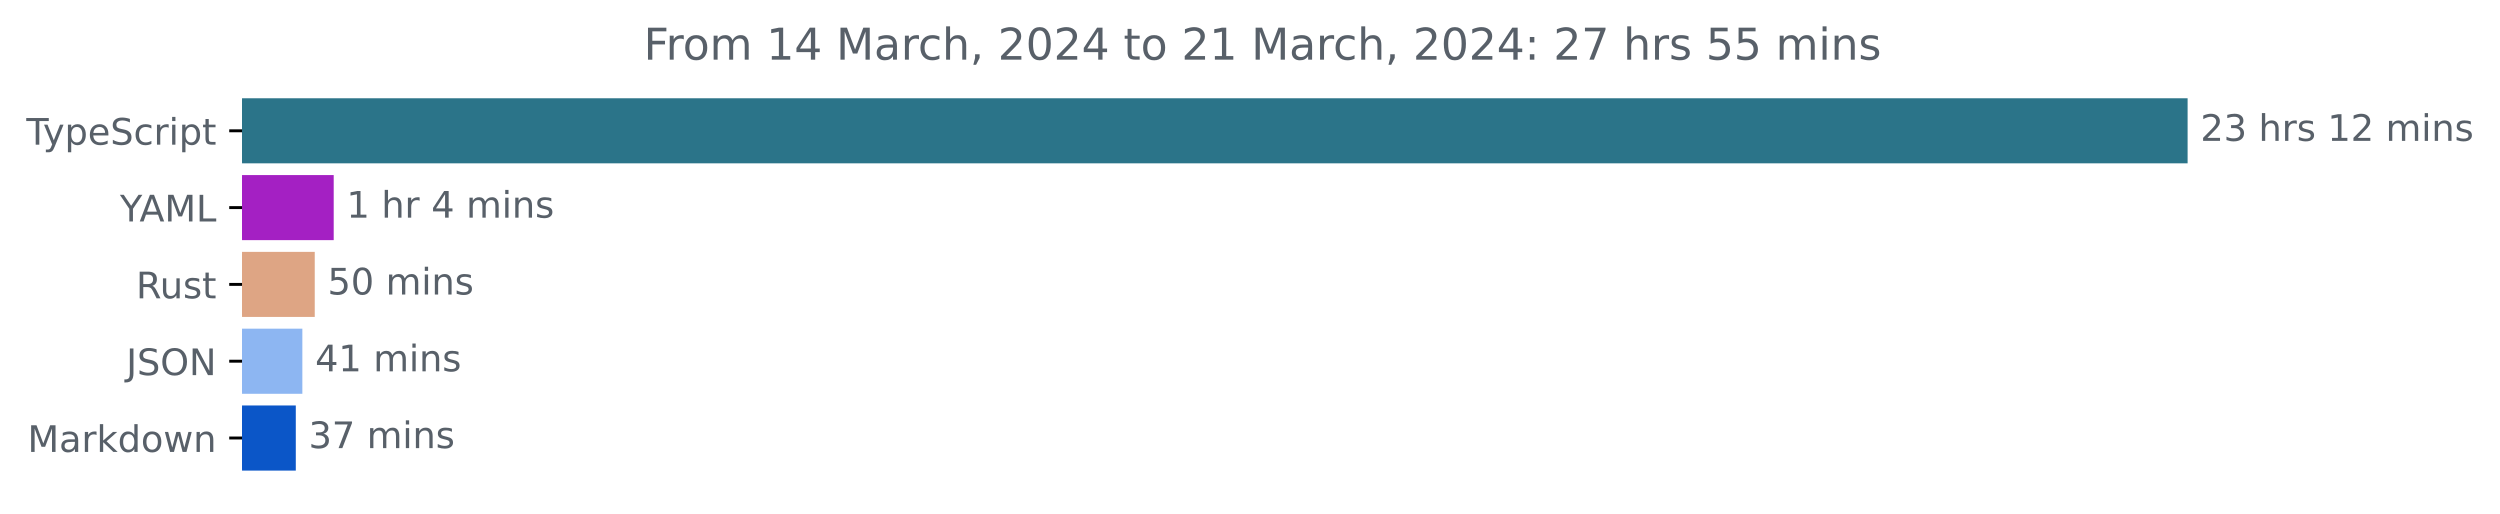
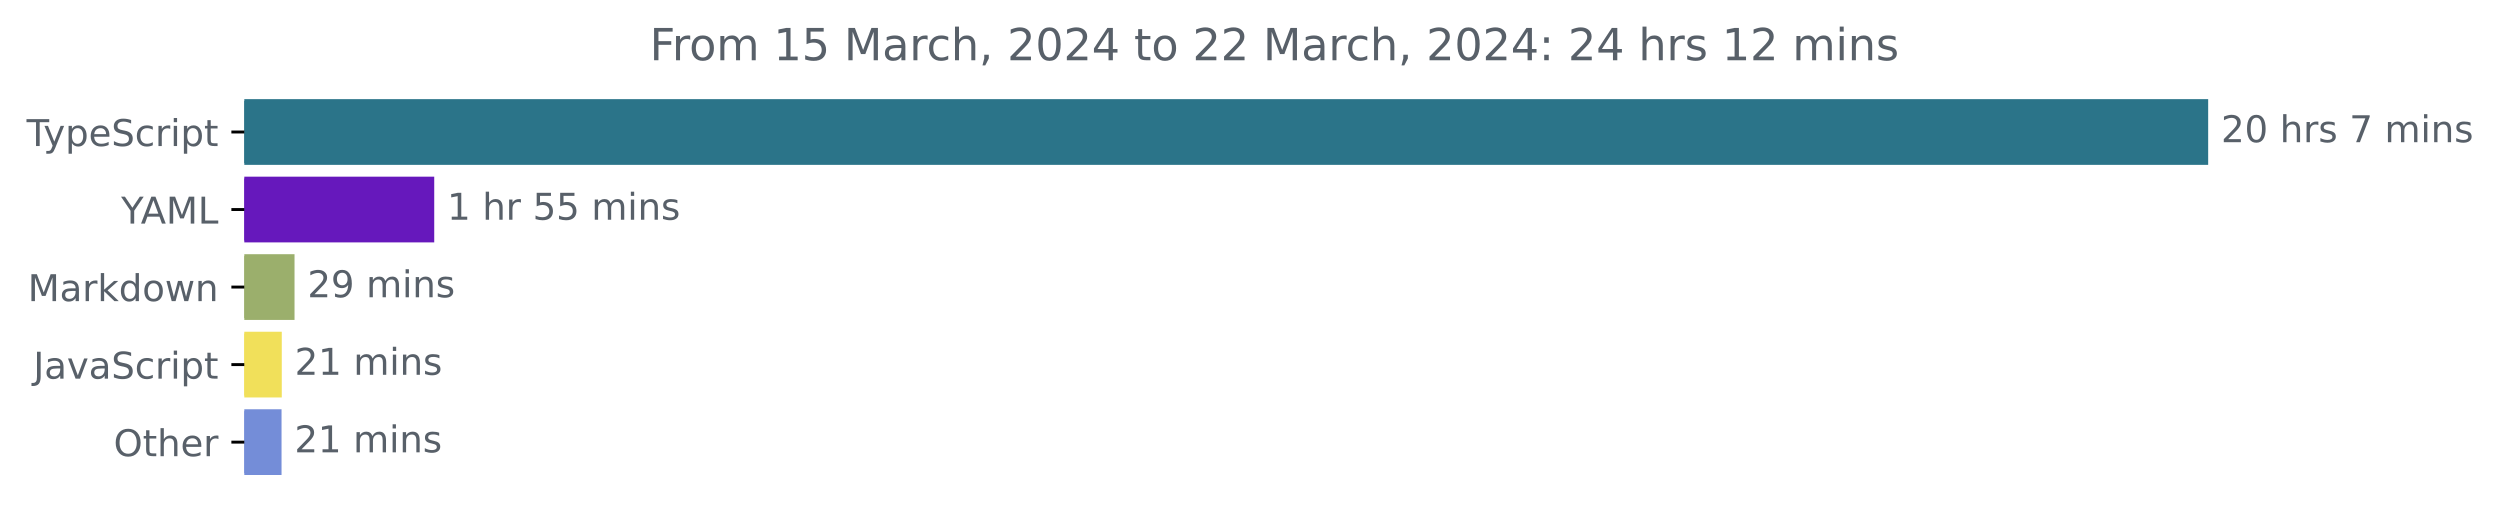
- <svg xmlns="http://www.w3.org/2000/svg" xmlns:xlink="http://www.w3.org/1999/xlink" width="683.507pt" height="140.398pt" viewBox="0 0 683.507 140.398" version="1.1">
+ <svg xmlns="http://www.w3.org/2000/svg" xmlns:xlink="http://www.w3.org/1999/xlink" width="677.144pt" height="140.398pt" viewBox="0 0 677.144 140.398" version="1.1">
  <defs>
    <style type="text/css">*{stroke-linejoin: round; stroke-linecap: butt}</style>
  </defs>
  <g id="figure_1">
    <g id="patch_1">
-       <path d="M -0 140.398  L 683.507 140.398  L 683.507 0  L -0 0  L -0 140.398  z " style="fill: none" />
+       <path d="M -0 140.398  L 677.144 140.398  L 677.144 0  L -0 0  L -0 140.398  z " style="fill: none" />
    </g>
    <g id="axes_1">
      <g id="patch_2">
-         <path d="M 66.17 27.358  L 597.599 27.358  L 597.599 44.158  L 66.17 44.158  z " clip-path="url(#pfc0b12566f)" style="fill: #2b7489; stroke: #2b7489; stroke-linejoin: miter" />
+         <path d="M 66.17 27.358  L 597.599 27.358  L 597.599 44.158  L 66.17 44.158  z " clip-path="url(#p4b2c296195)" style="fill: #2b7489; stroke: #2b7489; stroke-linejoin: miter" />
      </g>
      <g id="patch_3">
-         <path d="M 66.17 48.358  L 90.736 48.358  L 90.736 65.158  L 66.17 65.158  z " clip-path="url(#pfc0b12566f)" style="fill: #a420c3; stroke: #a420c3; stroke-linejoin: miter" />
+         <path d="M 66.17 48.358  L 117.114 48.358  L 117.114 65.158  L 66.17 65.158  z " clip-path="url(#p4b2c296195)" style="fill: #6618bc; stroke: #6618bc; stroke-linejoin: miter" />
      </g>
      <g id="patch_4">
-         <path d="M 66.17 69.358  L 85.554 69.358  L 85.554 86.158  L 66.17 86.158  z " clip-path="url(#pfc0b12566f)" style="fill: #dea584; stroke: #dea584; stroke-linejoin: miter" />
+         <path d="M 66.17 69.358  L 79.274 69.358  L 79.274 86.158  L 66.17 86.158  z " clip-path="url(#p4b2c296195)" style="fill: #9baf6c; stroke: #9baf6c; stroke-linejoin: miter" />
      </g>
      <g id="patch_5">
-         <path d="M 66.17 90.358  L 82.164 90.358  L 82.164 107.158  L 66.17 107.158  z " clip-path="url(#pfc0b12566f)" style="fill: #8db6f2; stroke: #8db6f2; stroke-linejoin: miter" />
+         <path d="M 66.17 90.358  L 75.822 90.358  L 75.822 107.158  L 66.17 107.158  z " clip-path="url(#p4b2c296195)" style="fill: #f1e05a; stroke: #f1e05a; stroke-linejoin: miter" />
      </g>
      <g id="patch_6">
-         <path d="M 66.17 111.358  L 80.372 111.358  L 80.372 128.158  L 66.17 128.158  z " clip-path="url(#pfc0b12566f)" style="fill: #0b56c8; stroke: #0b56c8; stroke-linejoin: miter" />
+         <path d="M 66.17 111.358  L 75.758 111.358  L 75.758 128.158  L 66.17 128.158  z " clip-path="url(#p4b2c296195)" style="fill: #748dd8; stroke: #748dd8; stroke-linejoin: miter" />
      </g>
      <g id="matplotlib.axis_1" />
      <g id="matplotlib.axis_2">
        <g id="ytick_1">
          <g id="line2d_1">
            <defs>
-               <path id="m2a688aa7fa" d="M 0 0  L -3.5 0  " style="stroke: #000000; stroke-width: 0.8" />
+               <path id="mf04fd82f6d" d="M 0 0  L -3.5 0  " style="stroke: #000000; stroke-width: 0.8" />
            </defs>
            <g>
-               <use xlink:href="#m2a688aa7fa" x="66.17" y="35.758" style="stroke: #000000; stroke-width: 0.8" />
+               <use xlink:href="#mf04fd82f6d" x="66.17" y="35.758" style="stroke: #000000; stroke-width: 0.8" />
            </g>
          </g>
          <g id="text_1">
            <g style="fill: #586069" transform="translate(7.2 39.55734)scale(0.1 -0.1)">
              <defs>
                <path id="DejaVuSans-54" d="M -19 4666  L 3928 4666  L 3928 4134  L 2272 4134  L 2272 0  L 1638 0  L 1638 4134  L -19 4134  L -19 4666  z " transform="scale(0.015625)" />
                <path id="DejaVuSans-79" d="M 2059 -325  Q 1816 -950 1584 -1140  Q 1353 -1331 966 -1331  L 506 -1331  L 506 -850  L 844 -850  Q 1081 -850 1212 -737  Q 1344 -625 1503 -206  L 1606 56  L 191 3500  L 800 3500  L 1894 763  L 2988 3500  L 3597 3500  L 2059 -325  z " transform="scale(0.015625)" />
                <path id="DejaVuSans-70" d="M 1159 525  L 1159 -1331  L 581 -1331  L 581 3500  L 1159 3500  L 1159 2969  Q 1341 3281 1617 3432  Q 1894 3584 2278 3584  Q 2916 3584 3314 3078  Q 3713 2572 3713 1747  Q 3713 922 3314 415  Q 2916 -91 2278 -91  Q 1894 -91 1617 61  Q 1341 213 1159 525  z M 3116 1747  Q 3116 2381 2855 2742  Q 2594 3103 2138 3103  Q 1681 3103 1420 2742  Q 1159 2381 1159 1747  Q 1159 1113 1420 752  Q 1681 391 2138 391  Q 2594 391 2855 752  Q 3116 1113 3116 1747  z " transform="scale(0.015625)" />
                <path id="DejaVuSans-65" d="M 3597 1894  L 3597 1613  L 953 1613  Q 991 1019 1311 708  Q 1631 397 2203 397  Q 2534 397 2845 478  Q 3156 559 3463 722  L 3463 178  Q 3153 47 2828 -22  Q 2503 -91 2169 -91  Q 1331 -91 842 396  Q 353 884 353 1716  Q 353 2575 817 3079  Q 1281 3584 2069 3584  Q 2775 3584 3186 3129  Q 3597 2675 3597 1894  z M 3022 2063  Q 3016 2534 2758 2815  Q 2500 3097 2075 3097  Q 1594 3097 1305 2825  Q 1016 2553 972 2059  L 3022 2063  z " transform="scale(0.015625)" />
                <path id="DejaVuSans-53" d="M 3425 4513  L 3425 3897  Q 3066 4069 2747 4153  Q 2428 4238 2131 4238  Q 1616 4238 1336 4038  Q 1056 3838 1056 3469  Q 1056 3159 1242 3001  Q 1428 2844 1947 2747  L 2328 2669  Q 3034 2534 3370 2195  Q 3706 1856 3706 1288  Q 3706 609 3251 259  Q 2797 -91 1919 -91  Q 1588 -91 1214 -16  Q 841 59 441 206  L 441 856  Q 825 641 1194 531  Q 1563 422 1919 422  Q 2459 422 2753 634  Q 3047 847 3047 1241  Q 3047 1584 2836 1778  Q 2625 1972 2144 2069  L 1759 2144  Q 1053 2284 737 2584  Q 422 2884 422 3419  Q 422 4038 858 4394  Q 1294 4750 2059 4750  Q 2388 4750 2728 4690  Q 3069 4631 3425 4513  z " transform="scale(0.015625)" />
                <path id="DejaVuSans-63" d="M 3122 3366  L 3122 2828  Q 2878 2963 2633 3030  Q 2388 3097 2138 3097  Q 1578 3097 1268 2742  Q 959 2388 959 1747  Q 959 1106 1268 751  Q 1578 397 2138 397  Q 2388 397 2633 464  Q 2878 531 3122 666  L 3122 134  Q 2881 22 2623 -34  Q 2366 -91 2075 -91  Q 1284 -91 818 406  Q 353 903 353 1747  Q 353 2603 823 3093  Q 1294 3584 2113 3584  Q 2378 3584 2631 3529  Q 2884 3475 3122 3366  z " transform="scale(0.015625)" />
                <path id="DejaVuSans-72" d="M 2631 2963  Q 2534 3019 2420 3045  Q 2306 3072 2169 3072  Q 1681 3072 1420 2755  Q 1159 2438 1159 1844  L 1159 0  L 581 0  L 581 3500  L 1159 3500  L 1159 2956  Q 1341 3275 1631 3429  Q 1922 3584 2338 3584  Q 2397 3584 2469 3576  Q 2541 3569 2628 3553  L 2631 2963  z " transform="scale(0.015625)" />
                <path id="DejaVuSans-69" d="M 603 3500  L 1178 3500  L 1178 0  L 603 0  L 603 3500  z M 603 4863  L 1178 4863  L 1178 4134  L 603 4134  L 603 4863  z " transform="scale(0.015625)" />
                <path id="DejaVuSans-74" d="M 1172 4494  L 1172 3500  L 2356 3500  L 2356 3053  L 1172 3053  L 1172 1153  Q 1172 725 1289 603  Q 1406 481 1766 481  L 2356 481  L 2356 0  L 1766 0  Q 1100 0 847 248  Q 594 497 594 1153  L 594 3053  L 172 3053  L 172 3500  L 594 3500  L 594 4494  L 1172 4494  z " transform="scale(0.015625)" />
              </defs>
              <use xlink:href="#DejaVuSans-54" />
              <use xlink:href="#DejaVuSans-79" x="45.459" />
              <use xlink:href="#DejaVuSans-70" x="104.639" />
              <use xlink:href="#DejaVuSans-65" x="168.115" />
              <use xlink:href="#DejaVuSans-53" x="229.639" />
              <use xlink:href="#DejaVuSans-63" x="293.115" />
              <use xlink:href="#DejaVuSans-72" x="348.096" />
              <use xlink:href="#DejaVuSans-69" x="389.209" />
              <use xlink:href="#DejaVuSans-70" x="416.992" />
              <use xlink:href="#DejaVuSans-74" x="480.469" />
            </g>
          </g>
        </g>
        <g id="ytick_2">
          <g id="line2d_2">
            <g>
-               <use xlink:href="#m2a688aa7fa" x="66.17" y="56.758" style="stroke: #000000; stroke-width: 0.8" />
+               <use xlink:href="#mf04fd82f6d" x="66.17" y="56.758" style="stroke: #000000; stroke-width: 0.8" />
            </g>
          </g>
          <g id="text_2">
            <g style="fill: #586069" transform="translate(32.79688 60.55734)scale(0.1 -0.1)">
              <defs>
                <path id="DejaVuSans-59" d="M -13 4666  L 666 4666  L 1959 2747  L 3244 4666  L 3922 4666  L 2272 2222  L 2272 0  L 1638 0  L 1638 2222  L -13 4666  z " transform="scale(0.015625)" />
                <path id="DejaVuSans-41" d="M 2188 4044  L 1331 1722  L 3047 1722  L 2188 4044  z M 1831 4666  L 2547 4666  L 4325 0  L 3669 0  L 3244 1197  L 1141 1197  L 716 0  L 50 0  L 1831 4666  z " transform="scale(0.015625)" />
                <path id="DejaVuSans-4d" d="M 628 4666  L 1569 4666  L 2759 1491  L 3956 4666  L 4897 4666  L 4897 0  L 4281 0  L 4281 4097  L 3078 897  L 2444 897  L 1241 4097  L 1241 0  L 628 0  L 628 4666  z " transform="scale(0.015625)" />
                <path id="DejaVuSans-4c" d="M 628 4666  L 1259 4666  L 1259 531  L 3531 531  L 3531 0  L 628 0  L 628 4666  z " transform="scale(0.015625)" />
              </defs>
              <use xlink:href="#DejaVuSans-59" />
              <use xlink:href="#DejaVuSans-41" x="53.334" />
              <use xlink:href="#DejaVuSans-4d" x="121.742" />
              <use xlink:href="#DejaVuSans-4c" x="208.021" />
            </g>
          </g>
        </g>
        <g id="ytick_3">
          <g id="line2d_3">
            <g>
-               <use xlink:href="#m2a688aa7fa" x="66.17" y="77.758" style="stroke: #000000; stroke-width: 0.8" />
+               <use xlink:href="#mf04fd82f6d" x="66.17" y="77.758" style="stroke: #000000; stroke-width: 0.8" />
            </g>
          </g>
          <g id="text_3">
-             <g style="fill: #586069" transform="translate(37.20469 81.55734)scale(0.1 -0.1)">
-               <defs>
-                 <path id="DejaVuSans-52" d="M 2841 2188  Q 3044 2119 3236 1894  Q 3428 1669 3622 1275  L 4263 0  L 3584 0  L 2988 1197  Q 2756 1666 2539 1819  Q 2322 1972 1947 1972  L 1259 1972  L 1259 0  L 628 0  L 628 4666  L 2053 4666  Q 2853 4666 3247 4331  Q 3641 3997 3641 3322  Q 3641 2881 3436 2590  Q 3231 2300 2841 2188  z M 1259 4147  L 1259 2491  L 2053 2491  Q 2509 2491 2742 2702  Q 2975 2913 2975 3322  Q 2975 3731 2742 3939  Q 2509 4147 2053 4147  L 1259 4147  z " transform="scale(0.015625)" />
-                 <path id="DejaVuSans-75" d="M 544 1381  L 544 3500  L 1119 3500  L 1119 1403  Q 1119 906 1312 657  Q 1506 409 1894 409  Q 2359 409 2629 706  Q 2900 1003 2900 1516  L 2900 3500  L 3475 3500  L 3475 0  L 2900 0  L 2900 538  Q 2691 219 2414 64  Q 2138 -91 1772 -91  Q 1169 -91 856 284  Q 544 659 544 1381  z M 1991 3584  L 1991 3584  z " transform="scale(0.015625)" />
-                 <path id="DejaVuSans-73" d="M 2834 3397  L 2834 2853  Q 2591 2978 2328 3040  Q 2066 3103 1784 3103  Q 1356 3103 1142 2972  Q 928 2841 928 2578  Q 928 2378 1081 2264  Q 1234 2150 1697 2047  L 1894 2003  Q 2506 1872 2764 1633  Q 3022 1394 3022 966  Q 3022 478 2636 193  Q 2250 -91 1575 -91  Q 1294 -91 989 -36  Q 684 19 347 128  L 347 722  Q 666 556 975 473  Q 1284 391 1588 391  Q 1994 391 2212 530  Q 2431 669 2431 922  Q 2431 1156 2273 1281  Q 2116 1406 1581 1522  L 1381 1569  Q 847 1681 609 1914  Q 372 2147 372 2553  Q 372 3047 722 3315  Q 1072 3584 1716 3584  Q 2034 3584 2315 3537  Q 2597 3491 2834 3397  z " transform="scale(0.015625)" />
-               </defs>
-               <use xlink:href="#DejaVuSans-52" />
-               <use xlink:href="#DejaVuSans-75" x="64.982" />
-               <use xlink:href="#DejaVuSans-73" x="128.361" />
-               <use xlink:href="#DejaVuSans-74" x="180.461" />
-             </g>
-           </g>
-         </g>
-         <g id="ytick_4">
-           <g id="line2d_4">
-             <g>
-               <use xlink:href="#m2a688aa7fa" x="66.17" y="98.758" style="stroke: #000000; stroke-width: 0.8" />
-             </g>
-           </g>
-           <g id="text_4">
-             <g style="fill: #586069" transform="translate(34.51875 102.5573)scale(0.1 -0.1)">
-               <defs>
-                 <path id="DejaVuSans-4a" d="M 628 4666  L 1259 4666  L 1259 325  Q 1259 -519 939 -900  Q 619 -1281 -91 -1281  L -331 -1281  L -331 -750  L -134 -750  Q 284 -750 456 -515  Q 628 -281 628 325  L 628 4666  z " transform="scale(0.015625)" />
-                 <path id="DejaVuSans-4f" d="M 2522 4238  Q 1834 4238 1429 3725  Q 1025 3213 1025 2328  Q 1025 1447 1429 934  Q 1834 422 2522 422  Q 3209 422 3611 934  Q 4013 1447 4013 2328  Q 4013 3213 3611 3725  Q 3209 4238 2522 4238  z M 2522 4750  Q 3503 4750 4090 4092  Q 4678 3434 4678 2328  Q 4678 1225 4090 567  Q 3503 -91 2522 -91  Q 1538 -91 948 565  Q 359 1222 359 2328  Q 359 3434 948 4092  Q 1538 4750 2522 4750  z " transform="scale(0.015625)" />
-                 <path id="DejaVuSans-4e" d="M 628 4666  L 1478 4666  L 3547 763  L 3547 4666  L 4159 4666  L 4159 0  L 3309 0  L 1241 3903  L 1241 0  L 628 0  L 628 4666  z " transform="scale(0.015625)" />
-               </defs>
-               <use xlink:href="#DejaVuSans-4a" />
-               <use xlink:href="#DejaVuSans-53" x="29.492" />
-               <use xlink:href="#DejaVuSans-4f" x="92.969" />
-               <use xlink:href="#DejaVuSans-4e" x="171.68" />
-             </g>
-           </g>
-         </g>
-         <g id="ytick_5">
-           <g id="line2d_5">
-             <g>
-               <use xlink:href="#m2a688aa7fa" x="66.17" y="119.758" style="stroke: #000000; stroke-width: 0.8" />
-             </g>
-           </g>
-           <g id="text_5">
-             <g style="fill: #586069" transform="translate(7.529688 123.5573)scale(0.1 -0.1)">
+             <g style="fill: #586069" transform="translate(7.529688 81.55734)scale(0.1 -0.1)">
              <defs>
                <path id="DejaVuSans-61" d="M 2194 1759  Q 1497 1759 1228 1600  Q 959 1441 959 1056  Q 959 750 1161 570  Q 1363 391 1709 391  Q 2188 391 2477 730  Q 2766 1069 2766 1631  L 2766 1759  L 2194 1759  z M 3341 1997  L 3341 0  L 2766 0  L 2766 531  Q 2569 213 2275 61  Q 1981 -91 1556 -91  Q 1019 -91 701 211  Q 384 513 384 1019  Q 384 1609 779 1909  Q 1175 2209 1959 2209  L 2766 2209  L 2766 2266  Q 2766 2663 2505 2880  Q 2244 3097 1772 3097  Q 1472 3097 1187 3025  Q 903 2953 641 2809  L 641 3341  Q 956 3463 1253 3523  Q 1550 3584 1831 3584  Q 2591 3584 2966 3190  Q 3341 2797 3341 1997  z " transform="scale(0.015625)" />
                <path id="DejaVuSans-6b" d="M 581 4863  L 1159 4863  L 1159 1991  L 2875 3500  L 3609 3500  L 1753 1863  L 3688 0  L 2938 0  L 1159 1709  L 1159 0  L 581 0  L 581 4863  z " transform="scale(0.015625)" />
                <path id="DejaVuSans-64" d="M 2906 2969  L 2906 4863  L 3481 4863  L 3481 0  L 2906 0  L 2906 525  Q 2725 213 2448 61  Q 2172 -91 1784 -91  Q 1150 -91 751 415  Q 353 922 353 1747  Q 353 2572 751 3078  Q 1150 3584 1784 3584  Q 2172 3584 2448 3432  Q 2725 3281 2906 2969  z M 947 1747  Q 947 1113 1208 752  Q 1469 391 1925 391  Q 2381 391 2643 752  Q 2906 1113 2906 1747  Q 2906 2381 2643 2742  Q 2381 3103 1925 3103  Q 1469 3103 1208 2742  Q 947 2381 947 1747  z " transform="scale(0.015625)" />
                <path id="DejaVuSans-6f" d="M 1959 3097  Q 1497 3097 1228 2736  Q 959 2375 959 1747  Q 959 1119 1226 758  Q 1494 397 1959 397  Q 2419 397 2687 759  Q 2956 1122 2956 1747  Q 2956 2369 2687 2733  Q 2419 3097 1959 3097  z M 1959 3584  Q 2709 3584 3137 3096  Q 3566 2609 3566 1747  Q 3566 888 3137 398  Q 2709 -91 1959 -91  Q 1206 -91 779 398  Q 353 888 353 1747  Q 353 2609 779 3096  Q 1206 3584 1959 3584  z " transform="scale(0.015625)" />
                <path id="DejaVuSans-77" d="M 269 3500  L 844 3500  L 1563 769  L 2278 3500  L 2956 3500  L 3675 769  L 4391 3500  L 4966 3500  L 4050 0  L 3372 0  L 2619 2869  L 1863 0  L 1184 0  L 269 3500  z " transform="scale(0.015625)" />
                <path id="DejaVuSans-6e" d="M 3513 2113  L 3513 0  L 2938 0  L 2938 2094  Q 2938 2591 2744 2837  Q 2550 3084 2163 3084  Q 1697 3084 1428 2787  Q 1159 2491 1159 1978  L 1159 0  L 581 0  L 581 3500  L 1159 3500  L 1159 2956  Q 1366 3272 1645 3428  Q 1925 3584 2291 3584  Q 2894 3584 3203 3211  Q 3513 2838 3513 2113  z " transform="scale(0.015625)" />
              </defs>
              <use xlink:href="#DejaVuSans-4d" />
              <use xlink:href="#DejaVuSans-61" x="86.279" />
              <use xlink:href="#DejaVuSans-72" x="147.559" />
              <use xlink:href="#DejaVuSans-6b" x="188.672" />
              <use xlink:href="#DejaVuSans-64" x="246.582" />
              <use xlink:href="#DejaVuSans-6f" x="310.059" />
              <use xlink:href="#DejaVuSans-77" x="371.24" />
              <use xlink:href="#DejaVuSans-6e" x="453.027" />
            </g>
          </g>
        </g>
+         <g id="ytick_4">
+           <g id="line2d_4">
+             <g>
+               <use xlink:href="#mf04fd82f6d" x="66.17" y="98.758" style="stroke: #000000; stroke-width: 0.8" />
+             </g>
+           </g>
+           <g id="text_4">
+             <g style="fill: #586069" transform="translate(9.040625 102.5573)scale(0.1 -0.1)">
+               <defs>
+                 <path id="DejaVuSans-4a" d="M 628 4666  L 1259 4666  L 1259 325  Q 1259 -519 939 -900  Q 619 -1281 -91 -1281  L -331 -1281  L -331 -750  L -134 -750  Q 284 -750 456 -515  Q 628 -281 628 325  L 628 4666  z " transform="scale(0.015625)" />
+                 <path id="DejaVuSans-76" d="M 191 3500  L 800 3500  L 1894 563  L 2988 3500  L 3597 3500  L 2284 0  L 1503 0  L 191 3500  z " transform="scale(0.015625)" />
+               </defs>
+               <use xlink:href="#DejaVuSans-4a" />
+               <use xlink:href="#DejaVuSans-61" x="29.492" />
+               <use xlink:href="#DejaVuSans-76" x="90.771" />
+               <use xlink:href="#DejaVuSans-61" x="149.951" />
+               <use xlink:href="#DejaVuSans-53" x="211.23" />
+               <use xlink:href="#DejaVuSans-63" x="274.707" />
+               <use xlink:href="#DejaVuSans-72" x="329.688" />
+               <use xlink:href="#DejaVuSans-69" x="370.801" />
+               <use xlink:href="#DejaVuSans-70" x="398.584" />
+               <use xlink:href="#DejaVuSans-74" x="462.061" />
+             </g>
+           </g>
+         </g>
+         <g id="ytick_5">
+           <g id="line2d_5">
+             <g>
+               <use xlink:href="#mf04fd82f6d" x="66.17" y="119.758" style="stroke: #000000; stroke-width: 0.8" />
+             </g>
+           </g>
+           <g id="text_5">
+             <g style="fill: #586069" transform="translate(30.77656 123.5573)scale(0.1 -0.1)">
+               <defs>
+                 <path id="DejaVuSans-4f" d="M 2522 4238  Q 1834 4238 1429 3725  Q 1025 3213 1025 2328  Q 1025 1447 1429 934  Q 1834 422 2522 422  Q 3209 422 3611 934  Q 4013 1447 4013 2328  Q 4013 3213 3611 3725  Q 3209 4238 2522 4238  z M 2522 4750  Q 3503 4750 4090 4092  Q 4678 3434 4678 2328  Q 4678 1225 4090 567  Q 3503 -91 2522 -91  Q 1538 -91 948 565  Q 359 1222 359 2328  Q 359 3434 948 4092  Q 1538 4750 2522 4750  z " transform="scale(0.015625)" />
+                 <path id="DejaVuSans-68" d="M 3513 2113  L 3513 0  L 2938 0  L 2938 2094  Q 2938 2591 2744 2837  Q 2550 3084 2163 3084  Q 1697 3084 1428 2787  Q 1159 2491 1159 1978  L 1159 0  L 581 0  L 581 4863  L 1159 4863  L 1159 2956  Q 1366 3272 1645 3428  Q 1925 3584 2291 3584  Q 2894 3584 3203 3211  Q 3513 2838 3513 2113  z " transform="scale(0.015625)" />
+               </defs>
+               <use xlink:href="#DejaVuSans-4f" />
+               <use xlink:href="#DejaVuSans-74" x="78.711" />
+               <use xlink:href="#DejaVuSans-68" x="117.92" />
+               <use xlink:href="#DejaVuSans-65" x="181.299" />
+               <use xlink:href="#DejaVuSans-72" x="242.822" />
+             </g>
+           </g>
+         </g>
      </g>
      <g id="text_6">
        <g style="fill: #586069" transform="translate(601.5989 38.5175)scale(0.1 -0.1)">
          <defs>
            <path id="DejaVuSans-32" d="M 1228 531  L 3431 531  L 3431 0  L 469 0  L 469 531  Q 828 903 1448 1529  Q 2069 2156 2228 2338  Q 2531 2678 2651 2914  Q 2772 3150 2772 3378  Q 2772 3750 2511 3984  Q 2250 4219 1831 4219  Q 1534 4219 1204 4116  Q 875 4013 500 3803  L 500 4441  Q 881 4594 1212 4672  Q 1544 4750 1819 4750  Q 2544 4750 2975 4387  Q 3406 4025 3406 3419  Q 3406 3131 3298 2873  Q 3191 2616 2906 2266  Q 2828 2175 2409 1742  Q 1991 1309 1228 531  z " transform="scale(0.015625)" />
-             <path id="DejaVuSans-33" d="M 2597 2516  Q 3050 2419 3304 2112  Q 3559 1806 3559 1356  Q 3559 666 3084 287  Q 2609 -91 1734 -91  Q 1441 -91 1130 -33  Q 819 25 488 141  L 488 750  Q 750 597 1062 519  Q 1375 441 1716 441  Q 2309 441 2620 675  Q 2931 909 2931 1356  Q 2931 1769 2642 2001  Q 2353 2234 1838 2234  L 1294 2234  L 1294 2753  L 1863 2753  Q 2328 2753 2575 2939  Q 2822 3125 2822 3475  Q 2822 3834 2567 4026  Q 2313 4219 1838 4219  Q 1578 4219 1281 4162  Q 984 4106 628 3988  L 628 4550  Q 988 4650 1302 4700  Q 1616 4750 1894 4750  Q 2613 4750 3031 4423  Q 3450 4097 3450 3541  Q 3450 3153 3228 2886  Q 3006 2619 2597 2516  z " transform="scale(0.015625)" />
+             <path id="DejaVuSans-30" d="M 2034 4250  Q 1547 4250 1301 3770  Q 1056 3291 1056 2328  Q 1056 1369 1301 889  Q 1547 409 2034 409  Q 2525 409 2770 889  Q 3016 1369 3016 2328  Q 3016 3291 2770 3770  Q 2525 4250 2034 4250  z M 2034 4750  Q 2819 4750 3233 4129  Q 3647 3509 3647 2328  Q 3647 1150 3233 529  Q 2819 -91 2034 -91  Q 1250 -91 836 529  Q 422 1150 422 2328  Q 422 3509 836 4129  Q 1250 4750 2034 4750  z " transform="scale(0.015625)" />
            <path id="DejaVuSans-20" transform="scale(0.015625)" />
-             <path id="DejaVuSans-68" d="M 3513 2113  L 3513 0  L 2938 0  L 2938 2094  Q 2938 2591 2744 2837  Q 2550 3084 2163 3084  Q 1697 3084 1428 2787  Q 1159 2491 1159 1978  L 1159 0  L 581 0  L 581 4863  L 1159 4863  L 1159 2956  Q 1366 3272 1645 3428  Q 1925 3584 2291 3584  Q 2894 3584 3203 3211  Q 3513 2838 3513 2113  z " transform="scale(0.015625)" />
-             <path id="DejaVuSans-31" d="M 794 531  L 1825 531  L 1825 4091  L 703 3866  L 703 4441  L 1819 4666  L 2450 4666  L 2450 531  L 3481 531  L 3481 0  L 794 0  L 794 531  z " transform="scale(0.015625)" />
+             <path id="DejaVuSans-73" d="M 2834 3397  L 2834 2853  Q 2591 2978 2328 3040  Q 2066 3103 1784 3103  Q 1356 3103 1142 2972  Q 928 2841 928 2578  Q 928 2378 1081 2264  Q 1234 2150 1697 2047  L 1894 2003  Q 2506 1872 2764 1633  Q 3022 1394 3022 966  Q 3022 478 2636 193  Q 2250 -91 1575 -91  Q 1294 -91 989 -36  Q 684 19 347 128  L 347 722  Q 666 556 975 473  Q 1284 391 1588 391  Q 1994 391 2212 530  Q 2431 669 2431 922  Q 2431 1156 2273 1281  Q 2116 1406 1581 1522  L 1381 1569  Q 847 1681 609 1914  Q 372 2147 372 2553  Q 372 3047 722 3315  Q 1072 3584 1716 3584  Q 2034 3584 2315 3537  Q 2597 3491 2834 3397  z " transform="scale(0.015625)" />
+             <path id="DejaVuSans-37" d="M 525 4666  L 3525 4666  L 3525 4397  L 1831 0  L 1172 0  L 2766 4134  L 525 4134  L 525 4666  z " transform="scale(0.015625)" />
            <path id="DejaVuSans-6d" d="M 3328 2828  Q 3544 3216 3844 3400  Q 4144 3584 4550 3584  Q 5097 3584 5394 3201  Q 5691 2819 5691 2113  L 5691 0  L 5113 0  L 5113 2094  Q 5113 2597 4934 2840  Q 4756 3084 4391 3084  Q 3944 3084 3684 2787  Q 3425 2491 3425 1978  L 3425 0  L 2847 0  L 2847 2094  Q 2847 2600 2669 2842  Q 2491 3084 2119 3084  Q 1678 3084 1418 2786  Q 1159 2488 1159 1978  L 1159 0  L 581 0  L 581 3500  L 1159 3500  L 1159 2956  Q 1356 3278 1631 3431  Q 1906 3584 2284 3584  Q 2666 3584 2933 3390  Q 3200 3197 3328 2828  z " transform="scale(0.015625)" />
          </defs>
          <use xlink:href="#DejaVuSans-32" />
-           <use xlink:href="#DejaVuSans-33" x="63.623" />
+           <use xlink:href="#DejaVuSans-30" x="63.623" />
          <use xlink:href="#DejaVuSans-20" x="127.246" />
          <use xlink:href="#DejaVuSans-68" x="159.033" />
          <use xlink:href="#DejaVuSans-72" x="222.412" />
          <use xlink:href="#DejaVuSans-73" x="263.525" />
          <use xlink:href="#DejaVuSans-20" x="315.625" />
-           <use xlink:href="#DejaVuSans-31" x="347.412" />
-           <use xlink:href="#DejaVuSans-32" x="411.035" />
-           <use xlink:href="#DejaVuSans-20" x="474.658" />
-           <use xlink:href="#DejaVuSans-6d" x="506.445" />
-           <use xlink:href="#DejaVuSans-69" x="603.857" />
-           <use xlink:href="#DejaVuSans-6e" x="631.641" />
-           <use xlink:href="#DejaVuSans-73" x="695.02" />
+           <use xlink:href="#DejaVuSans-37" x="347.412" />
+           <use xlink:href="#DejaVuSans-20" x="411.035" />
+           <use xlink:href="#DejaVuSans-6d" x="442.822" />
+           <use xlink:href="#DejaVuSans-69" x="540.234" />
+           <use xlink:href="#DejaVuSans-6e" x="568.018" />
+           <use xlink:href="#DejaVuSans-73" x="631.396" />
        </g>
      </g>
      <g id="text_7">
-         <g style="fill: #586069" transform="translate(94.73617 59.5175)scale(0.1 -0.1)">
+         <g style="fill: #586069" transform="translate(121.1143 59.5175)scale(0.1 -0.1)">
          <defs>
-             <path id="DejaVuSans-34" d="M 2419 4116  L 825 1625  L 2419 1625  L 2419 4116  z M 2253 4666  L 3047 4666  L 3047 1625  L 3713 1625  L 3713 1100  L 3047 1100  L 3047 0  L 2419 0  L 2419 1100  L 313 1100  L 313 1709  L 2253 4666  z " transform="scale(0.015625)" />
+             <path id="DejaVuSans-31" d="M 794 531  L 1825 531  L 1825 4091  L 703 3866  L 703 4441  L 1819 4666  L 2450 4666  L 2450 531  L 3481 531  L 3481 0  L 794 0  L 794 531  z " transform="scale(0.015625)" />
+             <path id="DejaVuSans-35" d="M 691 4666  L 3169 4666  L 3169 4134  L 1269 4134  L 1269 2991  Q 1406 3038 1543 3061  Q 1681 3084 1819 3084  Q 2600 3084 3056 2656  Q 3513 2228 3513 1497  Q 3513 744 3044 326  Q 2575 -91 1722 -91  Q 1428 -91 1123 -41  Q 819 9 494 109  L 494 744  Q 775 591 1075 516  Q 1375 441 1709 441  Q 2250 441 2565 725  Q 2881 1009 2881 1497  Q 2881 1984 2565 2268  Q 2250 2553 1709 2553  Q 1456 2553 1204 2497  Q 953 2441 691 2322  L 691 4666  z " transform="scale(0.015625)" />
          </defs>
          <use xlink:href="#DejaVuSans-31" />
          <use xlink:href="#DejaVuSans-20" x="63.623" />
          <use xlink:href="#DejaVuSans-68" x="95.41" />
          <use xlink:href="#DejaVuSans-72" x="158.789" />
          <use xlink:href="#DejaVuSans-20" x="199.902" />
-           <use xlink:href="#DejaVuSans-34" x="231.689" />
-           <use xlink:href="#DejaVuSans-20" x="295.312" />
-           <use xlink:href="#DejaVuSans-6d" x="327.1" />
-           <use xlink:href="#DejaVuSans-69" x="424.512" />
-           <use xlink:href="#DejaVuSans-6e" x="452.295" />
-           <use xlink:href="#DejaVuSans-73" x="515.674" />
+           <use xlink:href="#DejaVuSans-35" x="231.689" />
+           <use xlink:href="#DejaVuSans-35" x="295.312" />
+           <use xlink:href="#DejaVuSans-20" x="358.936" />
+           <use xlink:href="#DejaVuSans-6d" x="390.723" />
+           <use xlink:href="#DejaVuSans-69" x="488.135" />
+           <use xlink:href="#DejaVuSans-6e" x="515.918" />
+           <use xlink:href="#DejaVuSans-73" x="579.297" />
        </g>
      </g>
      <g id="text_8">
-         <g style="fill: #586069" transform="translate(89.55431 80.5175)scale(0.1 -0.1)">
+         <g style="fill: #586069" transform="translate(83.27386 80.5175)scale(0.1 -0.1)">
          <defs>
-             <path id="DejaVuSans-35" d="M 691 4666  L 3169 4666  L 3169 4134  L 1269 4134  L 1269 2991  Q 1406 3038 1543 3061  Q 1681 3084 1819 3084  Q 2600 3084 3056 2656  Q 3513 2228 3513 1497  Q 3513 744 3044 326  Q 2575 -91 1722 -91  Q 1428 -91 1123 -41  Q 819 9 494 109  L 494 744  Q 775 591 1075 516  Q 1375 441 1709 441  Q 2250 441 2565 725  Q 2881 1009 2881 1497  Q 2881 1984 2565 2268  Q 2250 2553 1709 2553  Q 1456 2553 1204 2497  Q 953 2441 691 2322  L 691 4666  z " transform="scale(0.015625)" />
-             <path id="DejaVuSans-30" d="M 2034 4250  Q 1547 4250 1301 3770  Q 1056 3291 1056 2328  Q 1056 1369 1301 889  Q 1547 409 2034 409  Q 2525 409 2770 889  Q 3016 1369 3016 2328  Q 3016 3291 2770 3770  Q 2525 4250 2034 4250  z M 2034 4750  Q 2819 4750 3233 4129  Q 3647 3509 3647 2328  Q 3647 1150 3233 529  Q 2819 -91 2034 -91  Q 1250 -91 836 529  Q 422 1150 422 2328  Q 422 3509 836 4129  Q 1250 4750 2034 4750  z " transform="scale(0.015625)" />
+             <path id="DejaVuSans-39" d="M 703 97  L 703 672  Q 941 559 1184 500  Q 1428 441 1663 441  Q 2288 441 2617 861  Q 2947 1281 2994 2138  Q 2813 1869 2534 1725  Q 2256 1581 1919 1581  Q 1219 1581 811 2004  Q 403 2428 403 3163  Q 403 3881 828 4315  Q 1253 4750 1959 4750  Q 2769 4750 3195 4129  Q 3622 3509 3622 2328  Q 3622 1225 3098 567  Q 2575 -91 1691 -91  Q 1453 -91 1209 -44  Q 966 3 703 97  z M 1959 2075  Q 2384 2075 2632 2365  Q 2881 2656 2881 3163  Q 2881 3666 2632 3958  Q 2384 4250 1959 4250  Q 1534 4250 1286 3958  Q 1038 3666 1038 3163  Q 1038 2656 1286 2365  Q 1534 2075 1959 2075  z " transform="scale(0.015625)" />
          </defs>
-           <use xlink:href="#DejaVuSans-35" />
-           <use xlink:href="#DejaVuSans-30" x="63.623" />
+           <use xlink:href="#DejaVuSans-32" />
+           <use xlink:href="#DejaVuSans-39" x="63.623" />
          <use xlink:href="#DejaVuSans-20" x="127.246" />
          <use xlink:href="#DejaVuSans-6d" x="159.033" />
          <use xlink:href="#DejaVuSans-69" x="256.445" />
          <use xlink:href="#DejaVuSans-6e" x="284.229" />
          <use xlink:href="#DejaVuSans-73" x="347.607" />
        </g>
      </g>
      <g id="text_9">
-         <g style="fill: #586069" transform="translate(86.16371 101.5175)scale(0.1 -0.1)">
-           <use xlink:href="#DejaVuSans-34" />
+         <g style="fill: #586069" transform="translate(79.82219 101.5175)scale(0.1 -0.1)">
+           <use xlink:href="#DejaVuSans-32" />
          <use xlink:href="#DejaVuSans-31" x="63.623" />
          <use xlink:href="#DejaVuSans-20" x="127.246" />
          <use xlink:href="#DejaVuSans-6d" x="159.033" />
          <use xlink:href="#DejaVuSans-69" x="256.445" />
          <use xlink:href="#DejaVuSans-6e" x="284.229" />
          <use xlink:href="#DejaVuSans-73" x="347.607" />
        </g>
      </g>
      <g id="text_10">
-         <g style="fill: #586069" transform="translate(84.37245 122.5175)scale(0.1 -0.1)">
-           <defs>
-             <path id="DejaVuSans-37" d="M 525 4666  L 3525 4666  L 3525 4397  L 1831 0  L 1172 0  L 2766 4134  L 525 4134  L 525 4666  z " transform="scale(0.015625)" />
-           </defs>
-           <use xlink:href="#DejaVuSans-33" />
-           <use xlink:href="#DejaVuSans-37" x="63.623" />
+         <g style="fill: #586069" transform="translate(79.75827 122.5175)scale(0.1 -0.1)">
+           <use xlink:href="#DejaVuSans-32" />
+           <use xlink:href="#DejaVuSans-31" x="63.623" />
          <use xlink:href="#DejaVuSans-20" x="127.246" />
          <use xlink:href="#DejaVuSans-6d" x="159.033" />
          <use xlink:href="#DejaVuSans-69" x="256.445" />
          <use xlink:href="#DejaVuSans-6e" x="284.229" />
          <use xlink:href="#DejaVuSans-73" x="347.607" />
        </g>
      </g>
      <g id="text_11">
        <g style="fill: #586069" transform="translate(175.9853 16.31812)scale(0.12 -0.12)">
          <defs>
            <path id="DejaVuSans-46" d="M 628 4666  L 3309 4666  L 3309 4134  L 1259 4134  L 1259 2759  L 3109 2759  L 3109 2228  L 1259 2228  L 1259 0  L 628 0  L 628 4666  z " transform="scale(0.015625)" />
            <path id="DejaVuSans-2c" d="M 750 794  L 1409 794  L 1409 256  L 897 -744  L 494 -744  L 750 256  L 750 794  z " transform="scale(0.015625)" />
+             <path id="DejaVuSans-34" d="M 2419 4116  L 825 1625  L 2419 1625  L 2419 4116  z M 2253 4666  L 3047 4666  L 3047 1625  L 3713 1625  L 3713 1100  L 3047 1100  L 3047 0  L 2419 0  L 2419 1100  L 313 1100  L 313 1709  L 2253 4666  z " transform="scale(0.015625)" />
            <path id="DejaVuSans-3a" d="M 750 794  L 1409 794  L 1409 0  L 750 0  L 750 794  z M 750 3309  L 1409 3309  L 1409 2516  L 750 2516  L 750 3309  z " transform="scale(0.015625)" />
          </defs>
          <use xlink:href="#DejaVuSans-46" />
          <use xlink:href="#DejaVuSans-72" x="50.27" />
          <use xlink:href="#DejaVuSans-6f" x="89.133" />
          <use xlink:href="#DejaVuSans-6d" x="150.314" />
          <use xlink:href="#DejaVuSans-20" x="247.727" />
          <use xlink:href="#DejaVuSans-31" x="279.514" />
-           <use xlink:href="#DejaVuSans-34" x="343.137" />
+           <use xlink:href="#DejaVuSans-35" x="343.137" />
          <use xlink:href="#DejaVuSans-20" x="406.76" />
          <use xlink:href="#DejaVuSans-4d" x="438.547" />
          <use xlink:href="#DejaVuSans-61" x="524.826" />
          <use xlink:href="#DejaVuSans-72" x="586.105" />
          <use xlink:href="#DejaVuSans-63" x="624.969" />
          <use xlink:href="#DejaVuSans-68" x="679.949" />
          <use xlink:href="#DejaVuSans-2c" x="743.328" />
          <use xlink:href="#DejaVuSans-20" x="775.115" />
          <use xlink:href="#DejaVuSans-32" x="806.902" />
          <use xlink:href="#DejaVuSans-30" x="870.525" />
          <use xlink:href="#DejaVuSans-32" x="934.148" />
          <use xlink:href="#DejaVuSans-34" x="997.771" />
          <use xlink:href="#DejaVuSans-20" x="1061.395" />
          <use xlink:href="#DejaVuSans-74" x="1093.182" />
          <use xlink:href="#DejaVuSans-6f" x="1132.391" />
          <use xlink:href="#DejaVuSans-20" x="1193.572" />
          <use xlink:href="#DejaVuSans-32" x="1225.359" />
-           <use xlink:href="#DejaVuSans-31" x="1288.982" />
+           <use xlink:href="#DejaVuSans-32" x="1288.982" />
          <use xlink:href="#DejaVuSans-20" x="1352.605" />
          <use xlink:href="#DejaVuSans-4d" x="1384.393" />
          <use xlink:href="#DejaVuSans-61" x="1470.672" />
          <use xlink:href="#DejaVuSans-72" x="1531.951" />
          <use xlink:href="#DejaVuSans-63" x="1570.814" />
          <use xlink:href="#DejaVuSans-68" x="1625.795" />
          <use xlink:href="#DejaVuSans-2c" x="1689.174" />
          <use xlink:href="#DejaVuSans-20" x="1720.961" />
          <use xlink:href="#DejaVuSans-32" x="1752.748" />
          <use xlink:href="#DejaVuSans-30" x="1816.371" />
          <use xlink:href="#DejaVuSans-32" x="1879.994" />
          <use xlink:href="#DejaVuSans-34" x="1943.617" />
          <use xlink:href="#DejaVuSans-3a" x="2007.24" />
          <use xlink:href="#DejaVuSans-20" x="2040.932" />
          <use xlink:href="#DejaVuSans-32" x="2072.719" />
-           <use xlink:href="#DejaVuSans-37" x="2136.342" />
+           <use xlink:href="#DejaVuSans-34" x="2136.342" />
          <use xlink:href="#DejaVuSans-20" x="2199.965" />
          <use xlink:href="#DejaVuSans-68" x="2231.752" />
          <use xlink:href="#DejaVuSans-72" x="2295.131" />
          <use xlink:href="#DejaVuSans-73" x="2336.244" />
          <use xlink:href="#DejaVuSans-20" x="2388.344" />
-           <use xlink:href="#DejaVuSans-35" x="2420.131" />
-           <use xlink:href="#DejaVuSans-35" x="2483.754" />
+           <use xlink:href="#DejaVuSans-31" x="2420.131" />
+           <use xlink:href="#DejaVuSans-32" x="2483.754" />
          <use xlink:href="#DejaVuSans-20" x="2547.377" />
          <use xlink:href="#DejaVuSans-6d" x="2579.164" />
          <use xlink:href="#DejaVuSans-69" x="2676.576" />
          <use xlink:href="#DejaVuSans-6e" x="2704.359" />
          <use xlink:href="#DejaVuSans-73" x="2767.738" />
        </g>
      </g>
    </g>
  </g>
  <defs>
-     <clipPath id="pfc0b12566f">
+     <clipPath id="p4b2c296195">
      <rect x="66.17" y="22.318" width="558" height="110.88" />
    </clipPath>
  </defs>
</svg>
